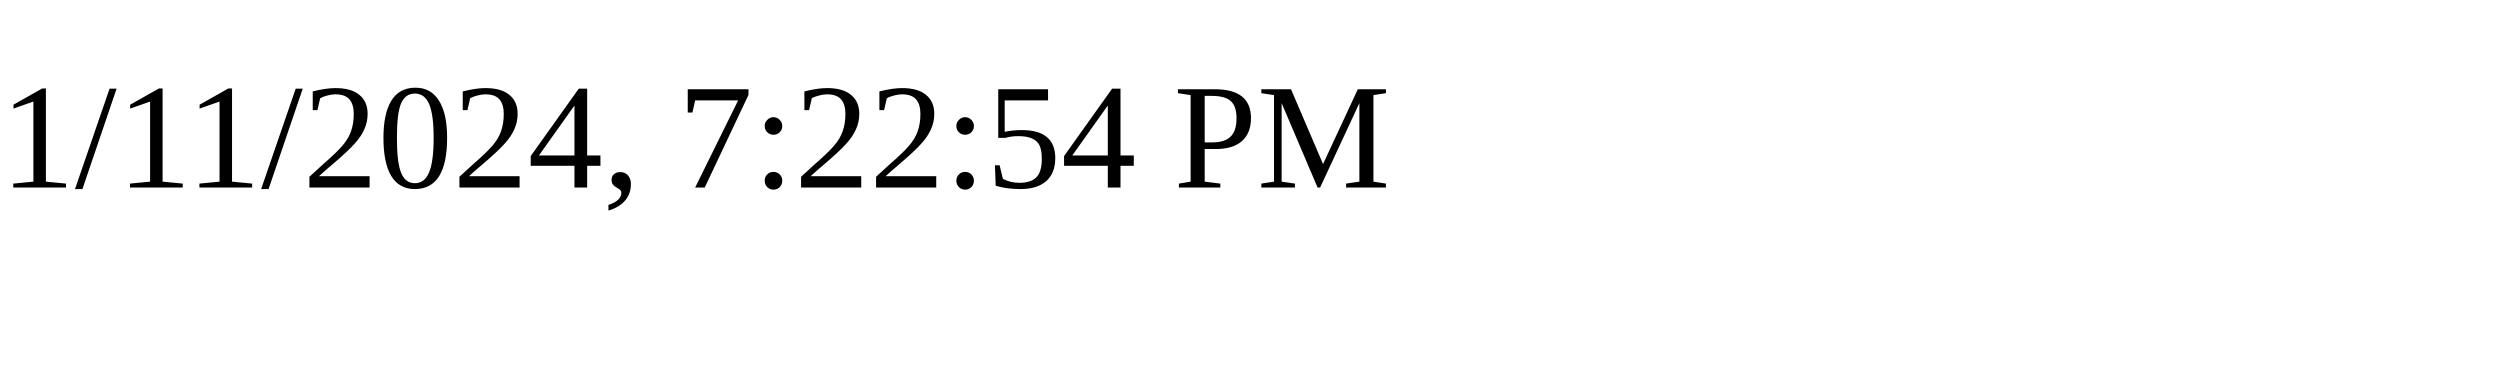
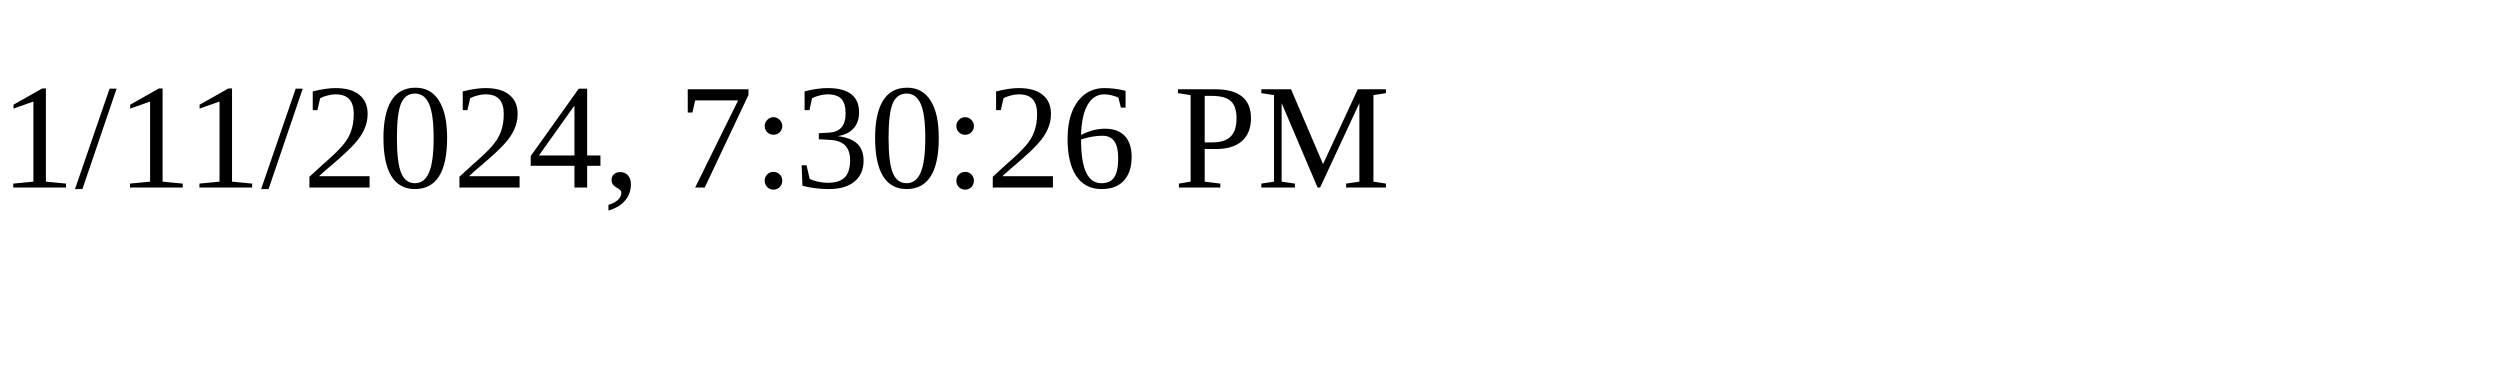
<svg xmlns="http://www.w3.org/2000/svg" height="30" width="200">
-   <text x="0" y="15">1/11/2024, 7:22:54 PM</text>
+   <text x="0" y="15">1/11/2024, 7:30:26 PM</text>
</svg>
